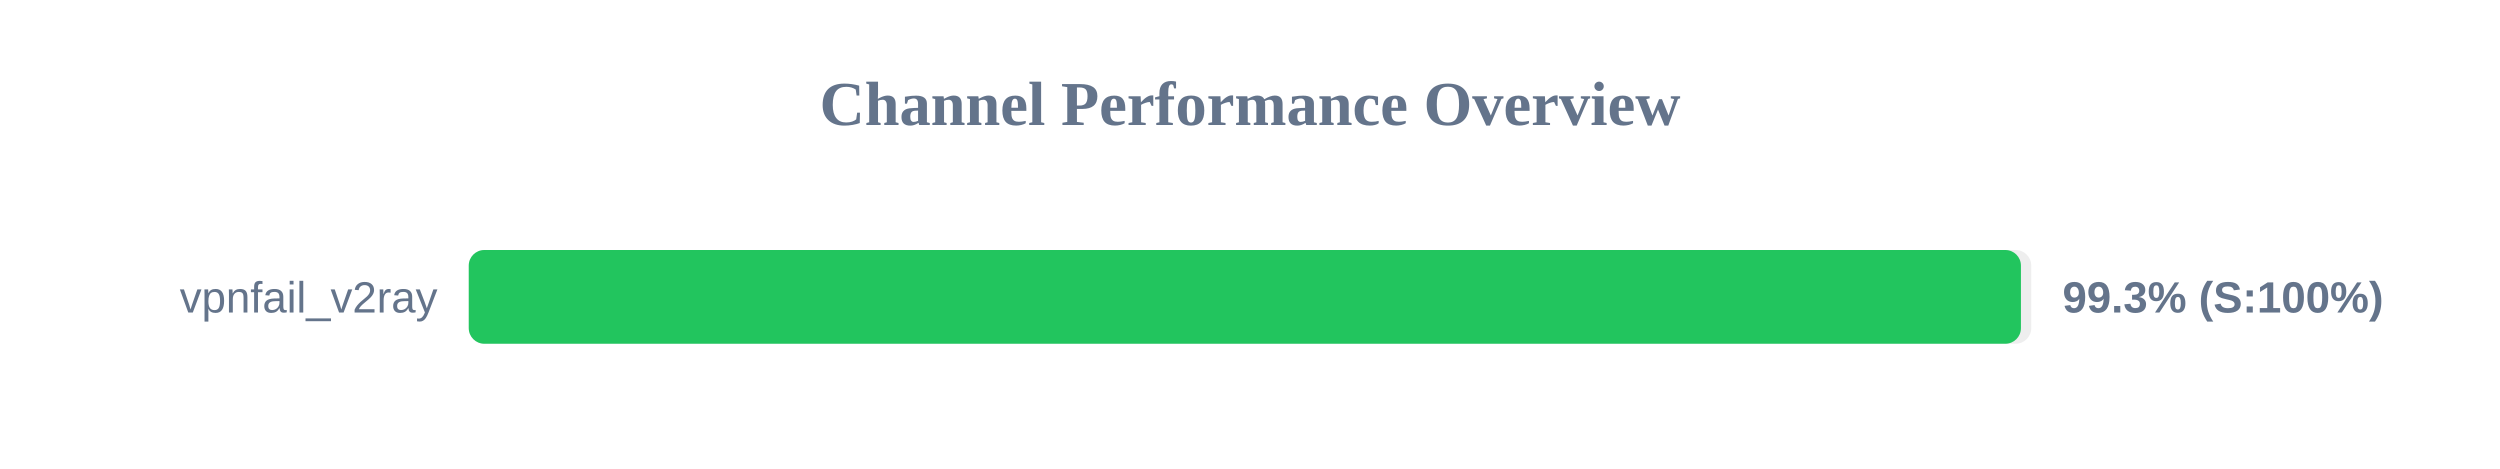
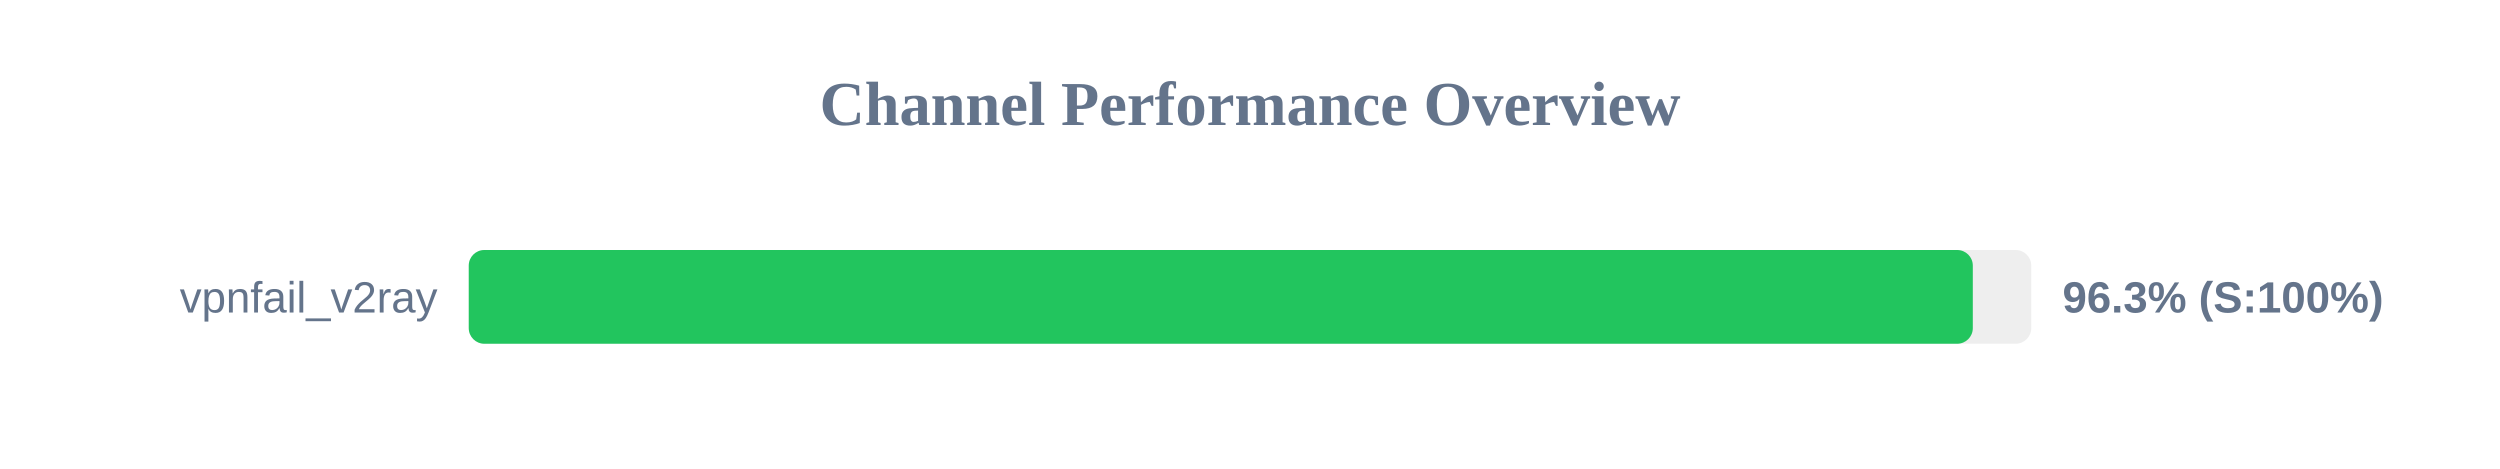
<svg xmlns="http://www.w3.org/2000/svg" width="800" height="150" version="1.1">
  <style>
        .row { font: 14px Arial; fill: #64748b; }
        .score { font: bold 14px Arial; fill: #64748b; }
    </style>
  <text x="400" y="40" text-anchor="middle" font-size="20px" font-weight="bold" fill="#64748b">Channel Performance Overview</text>
  <rect x="150" y="80" width="500" height="30" fill="#eee" rx="5" />
-   <rect x="150" y="80" width="496.7" height="30" fill="#22c55e" rx="5" />
+   <rect x="150" y="80" width="481.3" height="30" fill="#22c55e" rx="5" />
  <text x="140" y="100" text-anchor="end" class="row">vpnfail_v2ray</text>
-   <text x="660" y="100" text-anchor="start" class="score">99.3% (S:100%)</text>
+   <text x="660" y="100" text-anchor="start" class="score">96.3% (S:100%)</text>
</svg>
